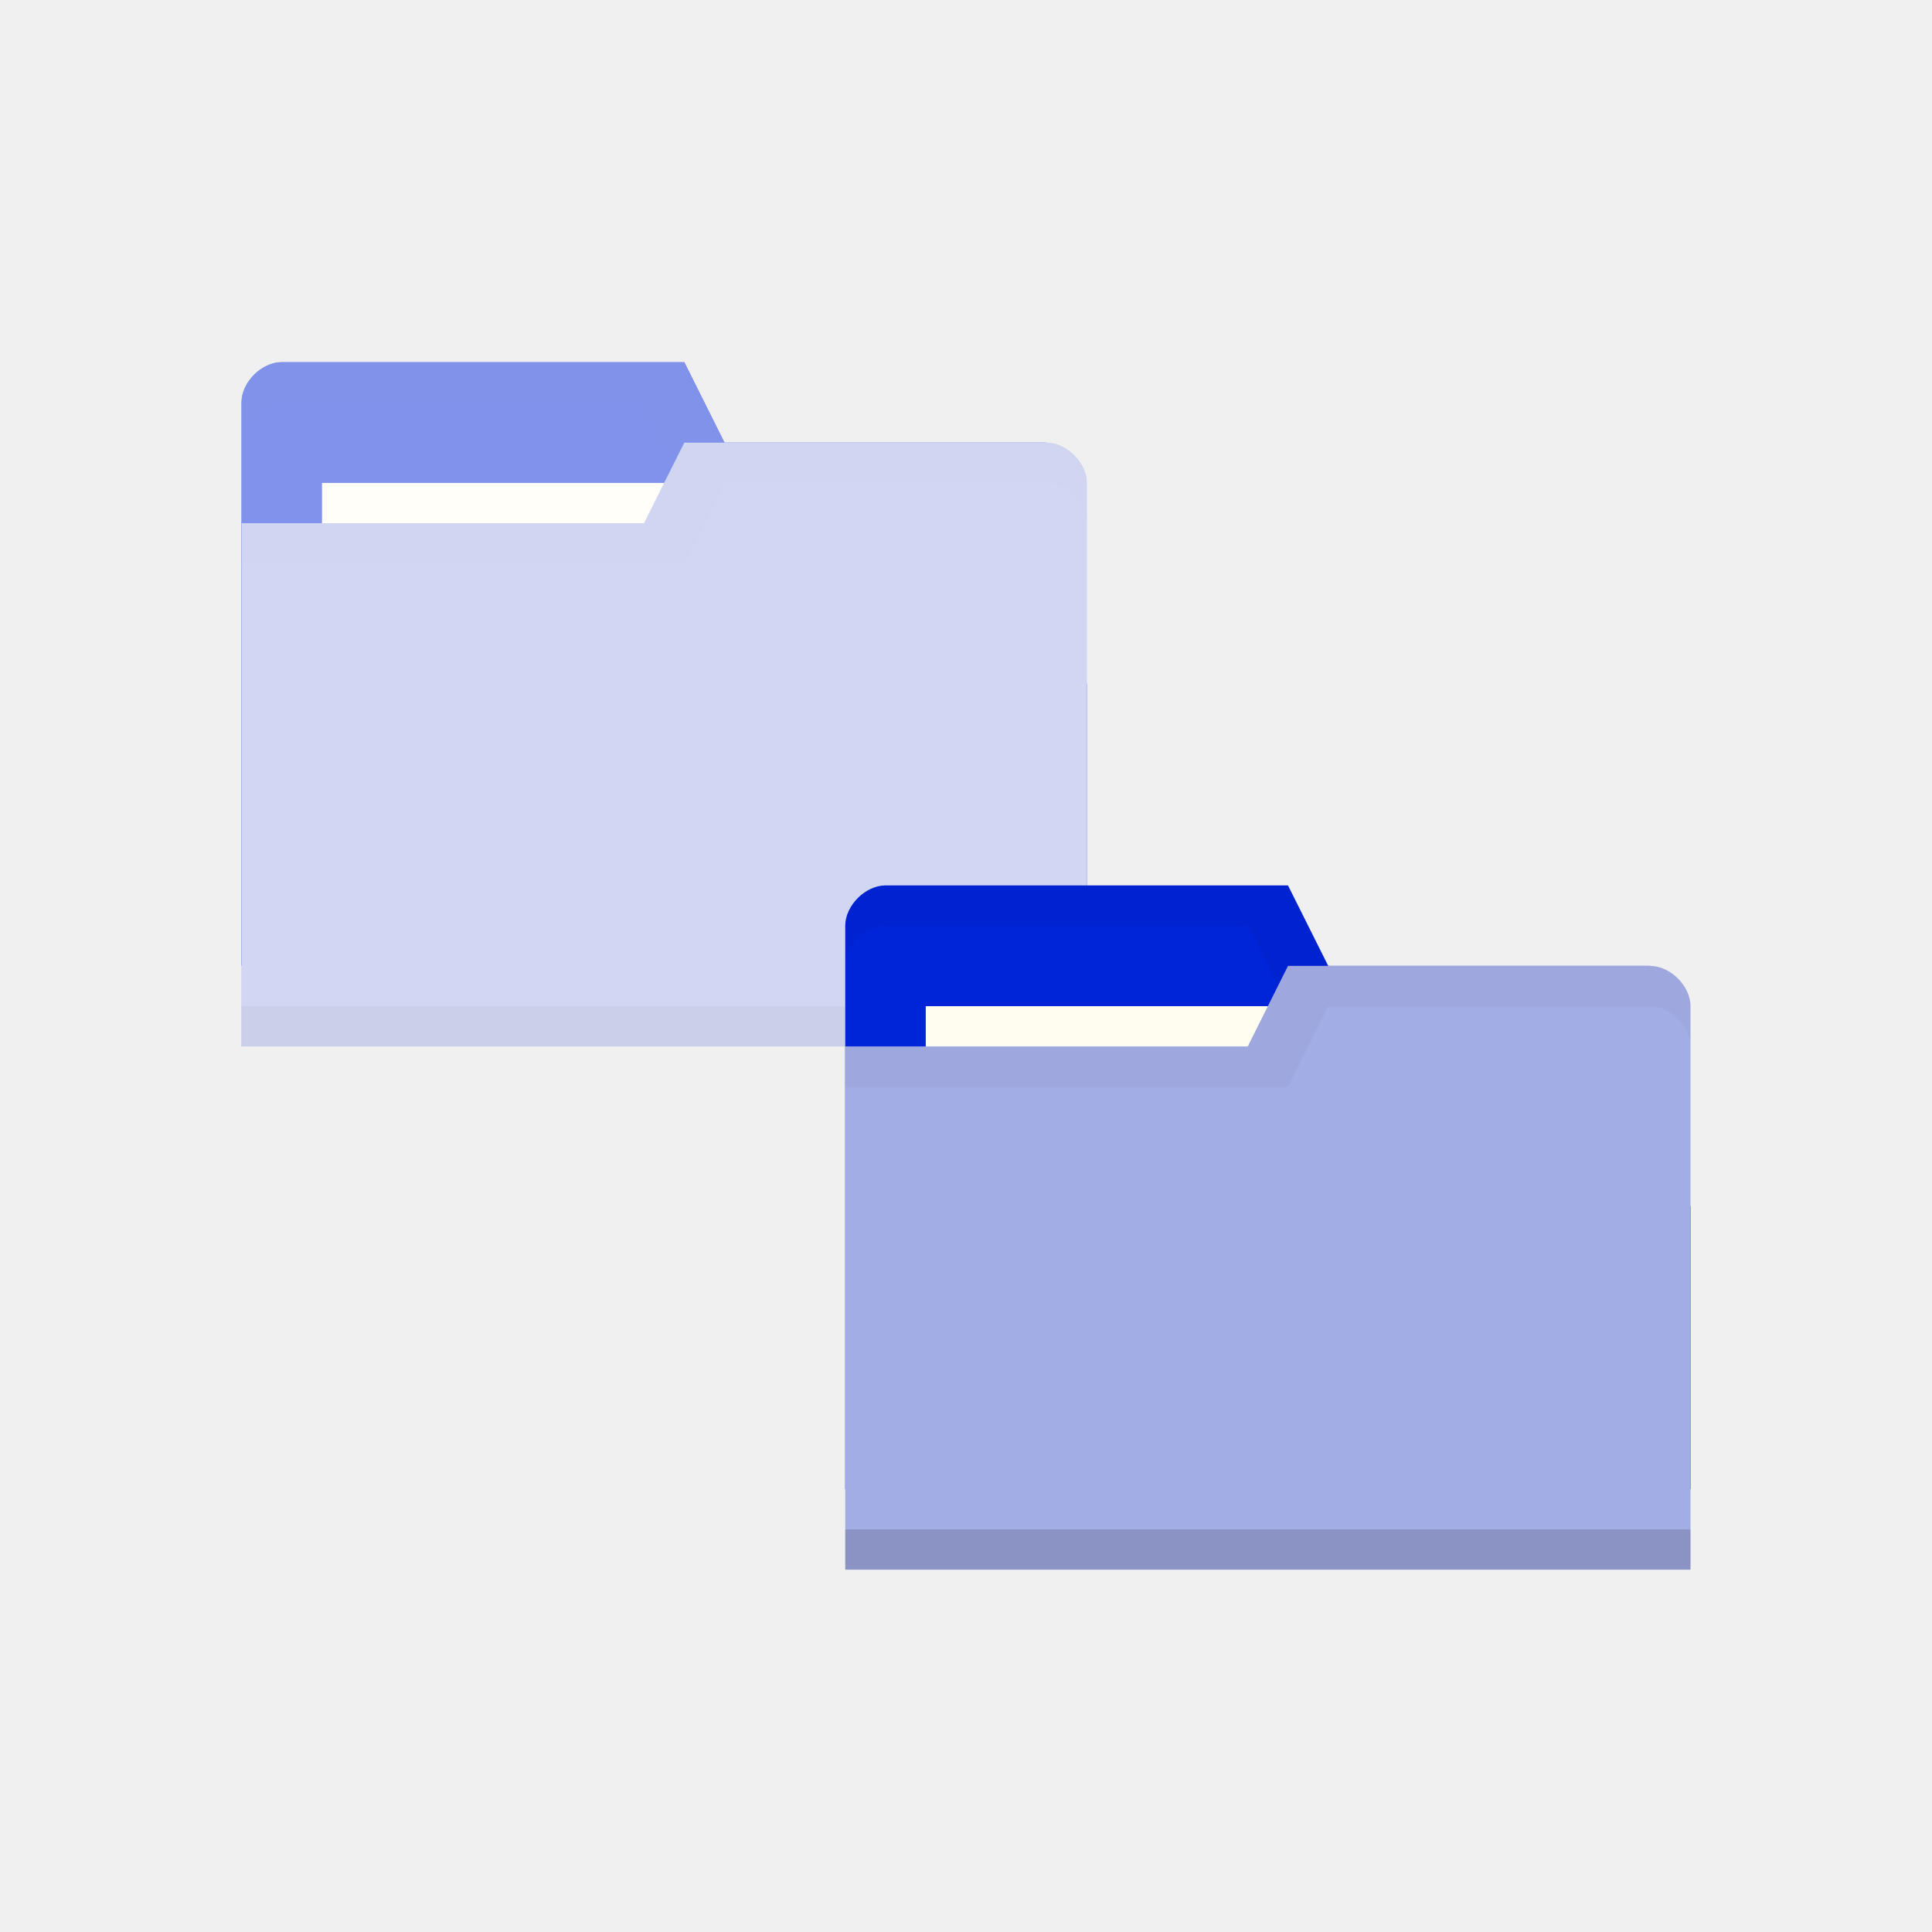
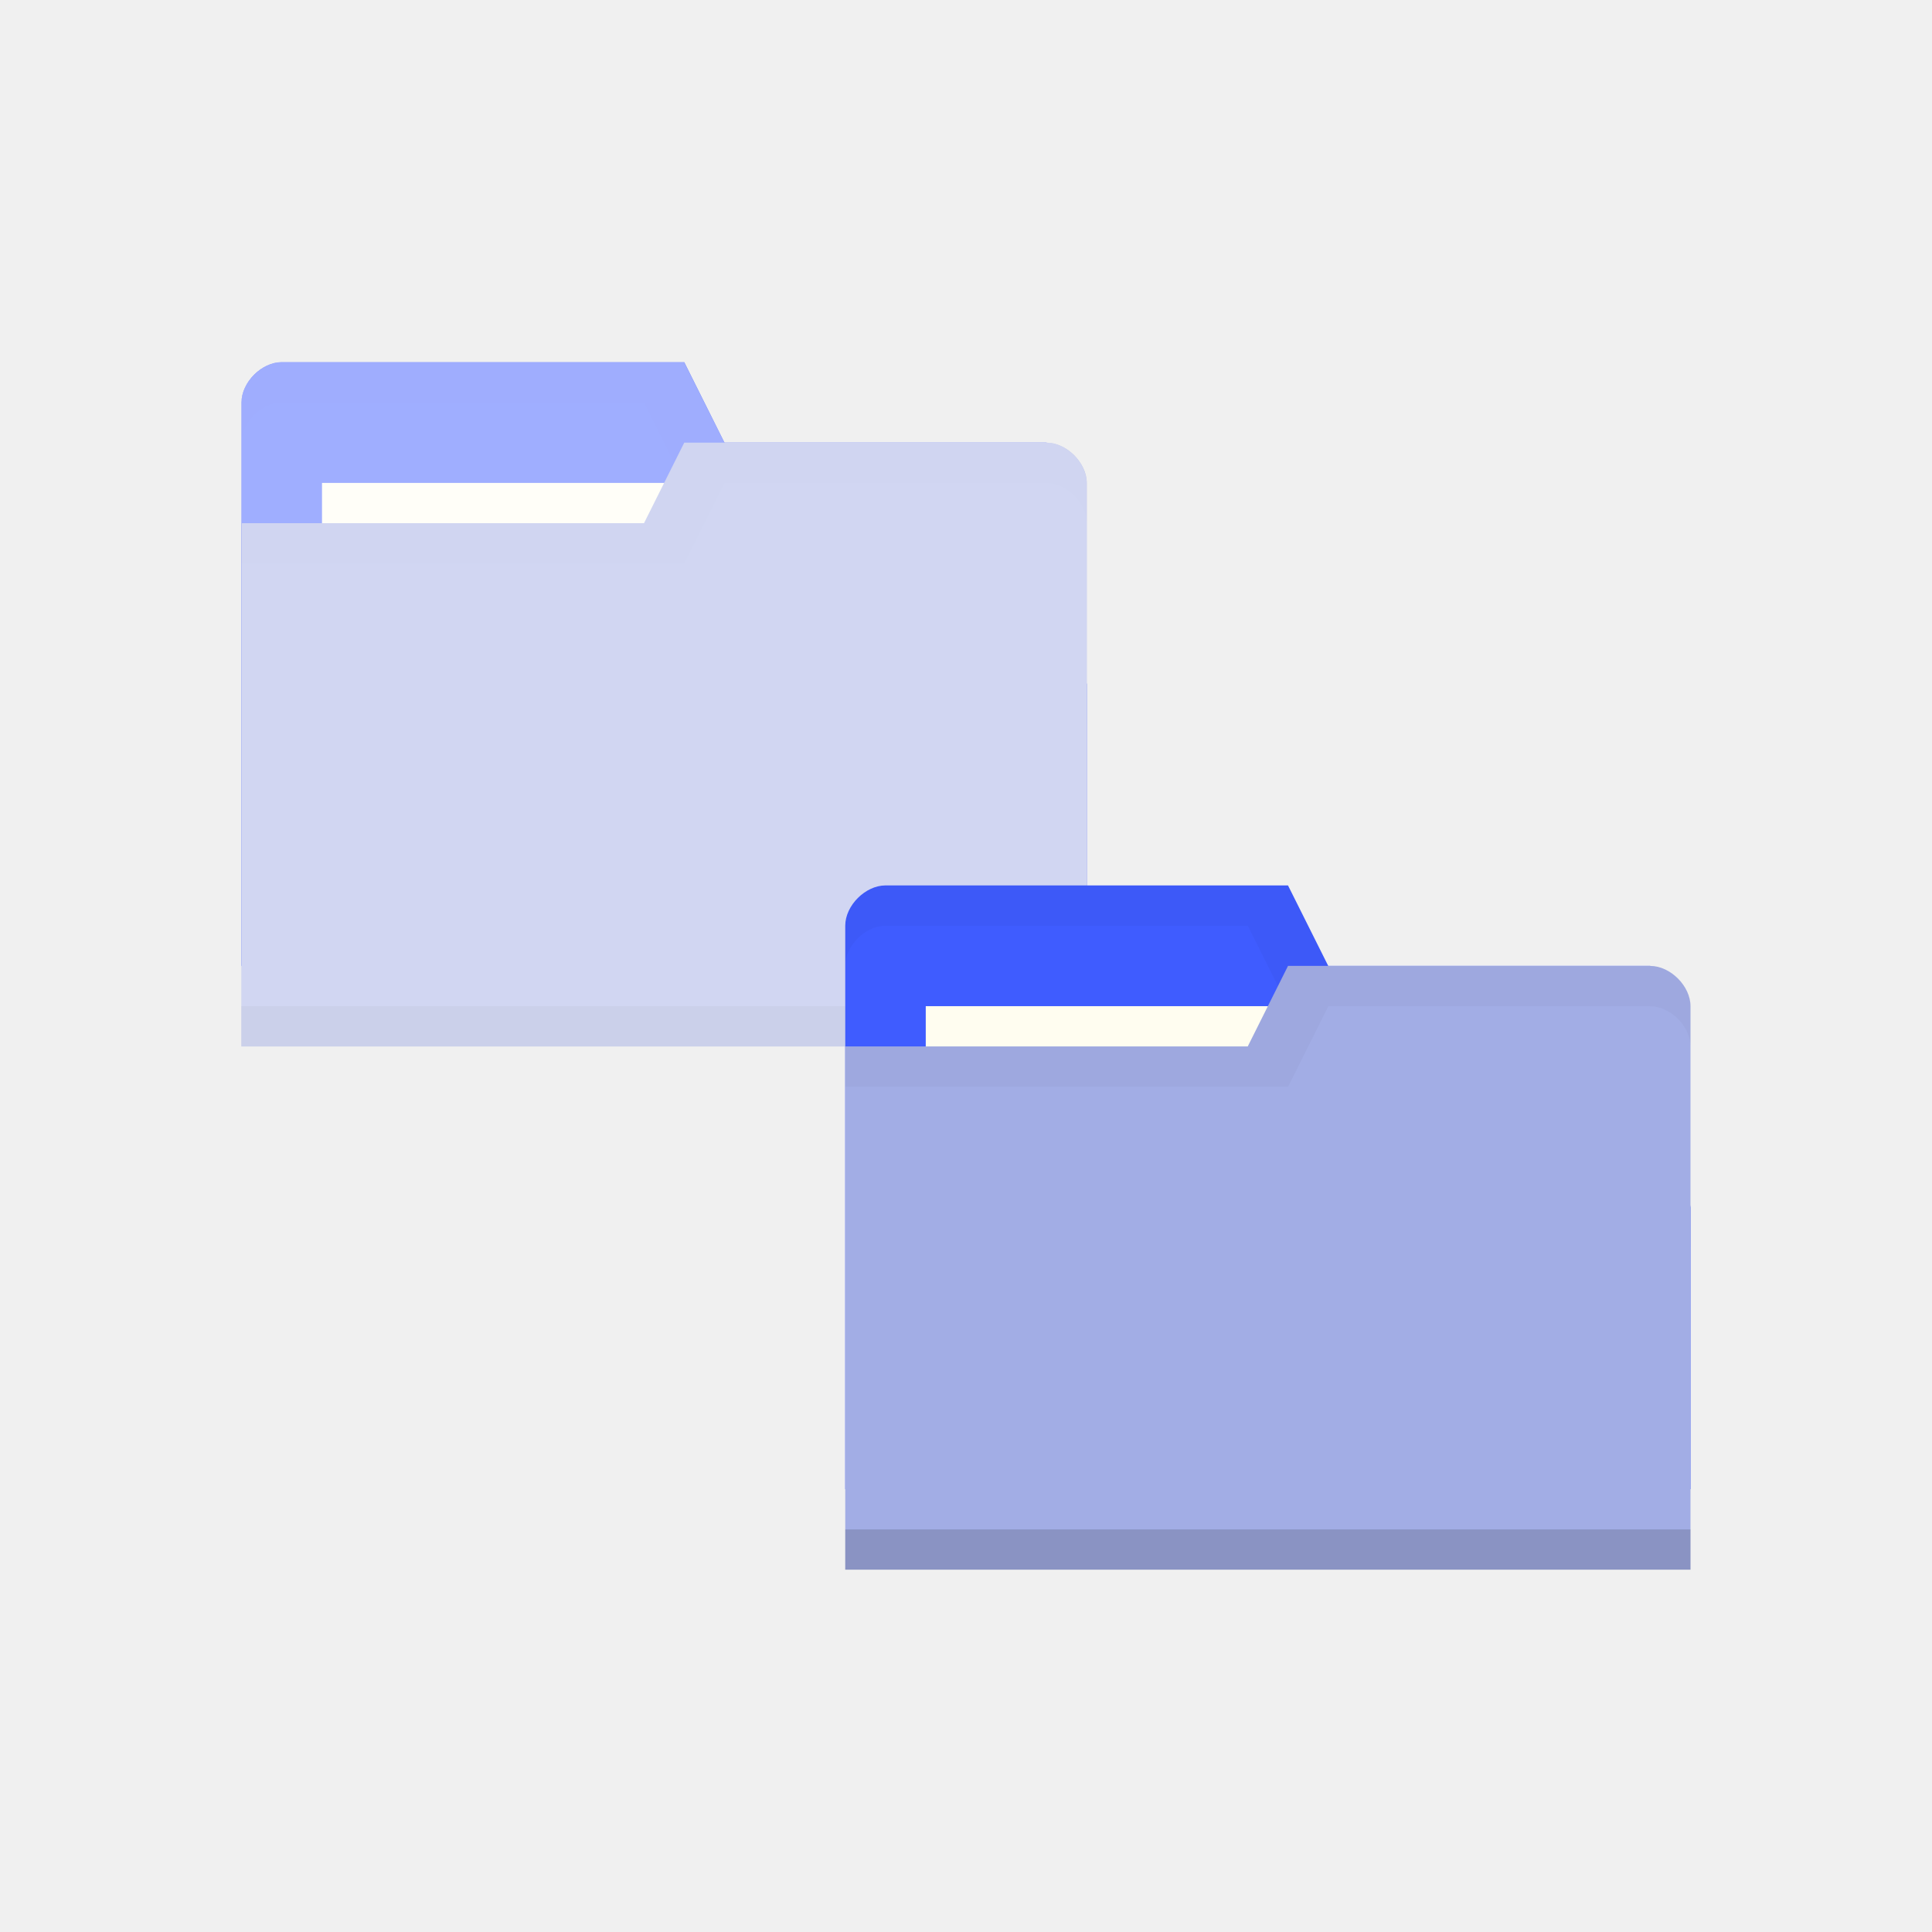
<svg xmlns="http://www.w3.org/2000/svg" viewBox="0 0 48 48">
-   <path d="m 6 9.998 0 14 21 0 0 -7 -1 -6 -8 0 -1 -2 -10 0 c -0.5 0 -1 0.5 -1 1 z" style="fill:#0024d8;fill-opacity:1;stroke:none" />
+   <path d="m 6 9.998 0 14 21 0 0 -7 -1 -6 -8 0 -1 -2 -10 0 c -0.5 0 -1 0.5 -1 1 z" style="fill:#3f5cff;fill-opacity:1;stroke:none" />
  <path d="M 7,9 C 6.5,9 6,9.5 6,10 l 0,1 c 0,-0.5 0.5,-1 1,-1 l 9,0 1,2 9,0 1,6 0,-1 -1,-6 -8,0 -1,-2 z" style="fill:#000;opacity:0.015;fill-opacity:1;stroke:none" />
  <rect x="8" height="4" y="11.998" style="fill:#fffdf0;fill-opacity:1;stroke:none" width="10" />
  <path d="m 27 11.998 0 14 -21 0 0 -13 10 0 1 -2 9 0 c 0.5 0 1 0.5 1 1 z" style="fill:#a2ade5;fill-opacity:1;stroke:none" />
  <path d="m 6 24.998 0 1 21 0 0 -1 z" style="fill:#000;opacity:0.075;fill-opacity:1;stroke:none" />
  <path d="m 17 11 -1 2 -10 0 0 1 11 0 1 -2 8 0 c 0.5 0 1 0.5 1 1 l 0 -1 c 0 -0.5 -0.5 -1 -1 -1 z" style="fill:#000;opacity:0.015;fill-opacity:1;stroke:none" />
  <path d="m 7 8.998 c -0.251 0 -0.5 0.126 -0.688 0.314 c -0.093 0.093 -0.172 0.202 -0.227 0.318 c 0 0 0 0.001 0 0.002 c -0.054 0.117 -0.086 0.241 -0.086 0.365 c 0 0.001 0 0.001 0 0.002 l 0 1 l 0 1.998 l 0 0.002 l 0 1 l 0 9.998 l 0 1 l 0 1 l 21 0 l 0 -1 l 0 -1 l 0 -5.998 l 0 -1 l 0 -0.002 l 0 -3.998 l 0 -1 c 0 0 0 -0.002 0 -0.002 c 0 -0.124 -0.032 -0.249 -0.086 -0.365 c 0 0 0 -0.002 0 -0.002 c -0.054 -0.117 -0.133 -0.227 -0.227 -0.32 c -0.188 -0.188 -0.438 -0.313 -0.688 -0.313 l -8 0 l -1 -1.998 l 0 -0.002 l -10 0 z" style="fill:#fff;opacity:0.5;fill-opacity:1;stroke:none" />
-   <path d="m 21 22.998 0 14 21 0 0 -7 -1 -6 -8 0 -1 -2 -10 0 c -0.5 0 -1 0.5 -1 1 z" style="fill:#0024d8;fill-opacity:1;stroke:none" />
+   <path d="m 21 22.998 0 14 21 0 0 -7 -1 -6 -8 0 -1 -2 -10 0 c -0.5 0 -1 0.5 -1 1 z" style="fill:#3f5cff;fill-opacity:1;stroke:none" />
  <path d="m 22 22 c -0.5 0 -1 0.5 -1 1 l 0 1 c 0 -0.5 0.5 -1 1 -1 l 9 0 1 2 9 0 1 6 0 -1 -1 -6 -8 0 -1 -2 z" style="fill:#000;opacity:0.03;fill-opacity:1;stroke:none" />
  <rect x="23" y="24.998" height="4" style="fill:#fffdf0;fill-opacity:1;stroke:none" width="10" />
  <path d="m 42 24.998 0 14 -21 0 0 -13 10 0 1 -2 9 0 c 0.5 0 1 0.5 1 1 z" style="fill:#a2ade5;fill-opacity:1;stroke:none" />
  <path d="m 21 37.998 0 1 21 0 0 -1 z" style="fill:#000;opacity:0.15;fill-opacity:1;stroke:none" />
  <path d="m 32 24 -1 2 -10 0 0 1 11 0 1 -2 8 0 c 0.5 0 1 0.5 1 1 l 0 -1 c 0 -0.5 -0.5 -1 -1 -1 z" style="fill:#000;opacity:0.03;fill-opacity:1;stroke:none" />
</svg>
